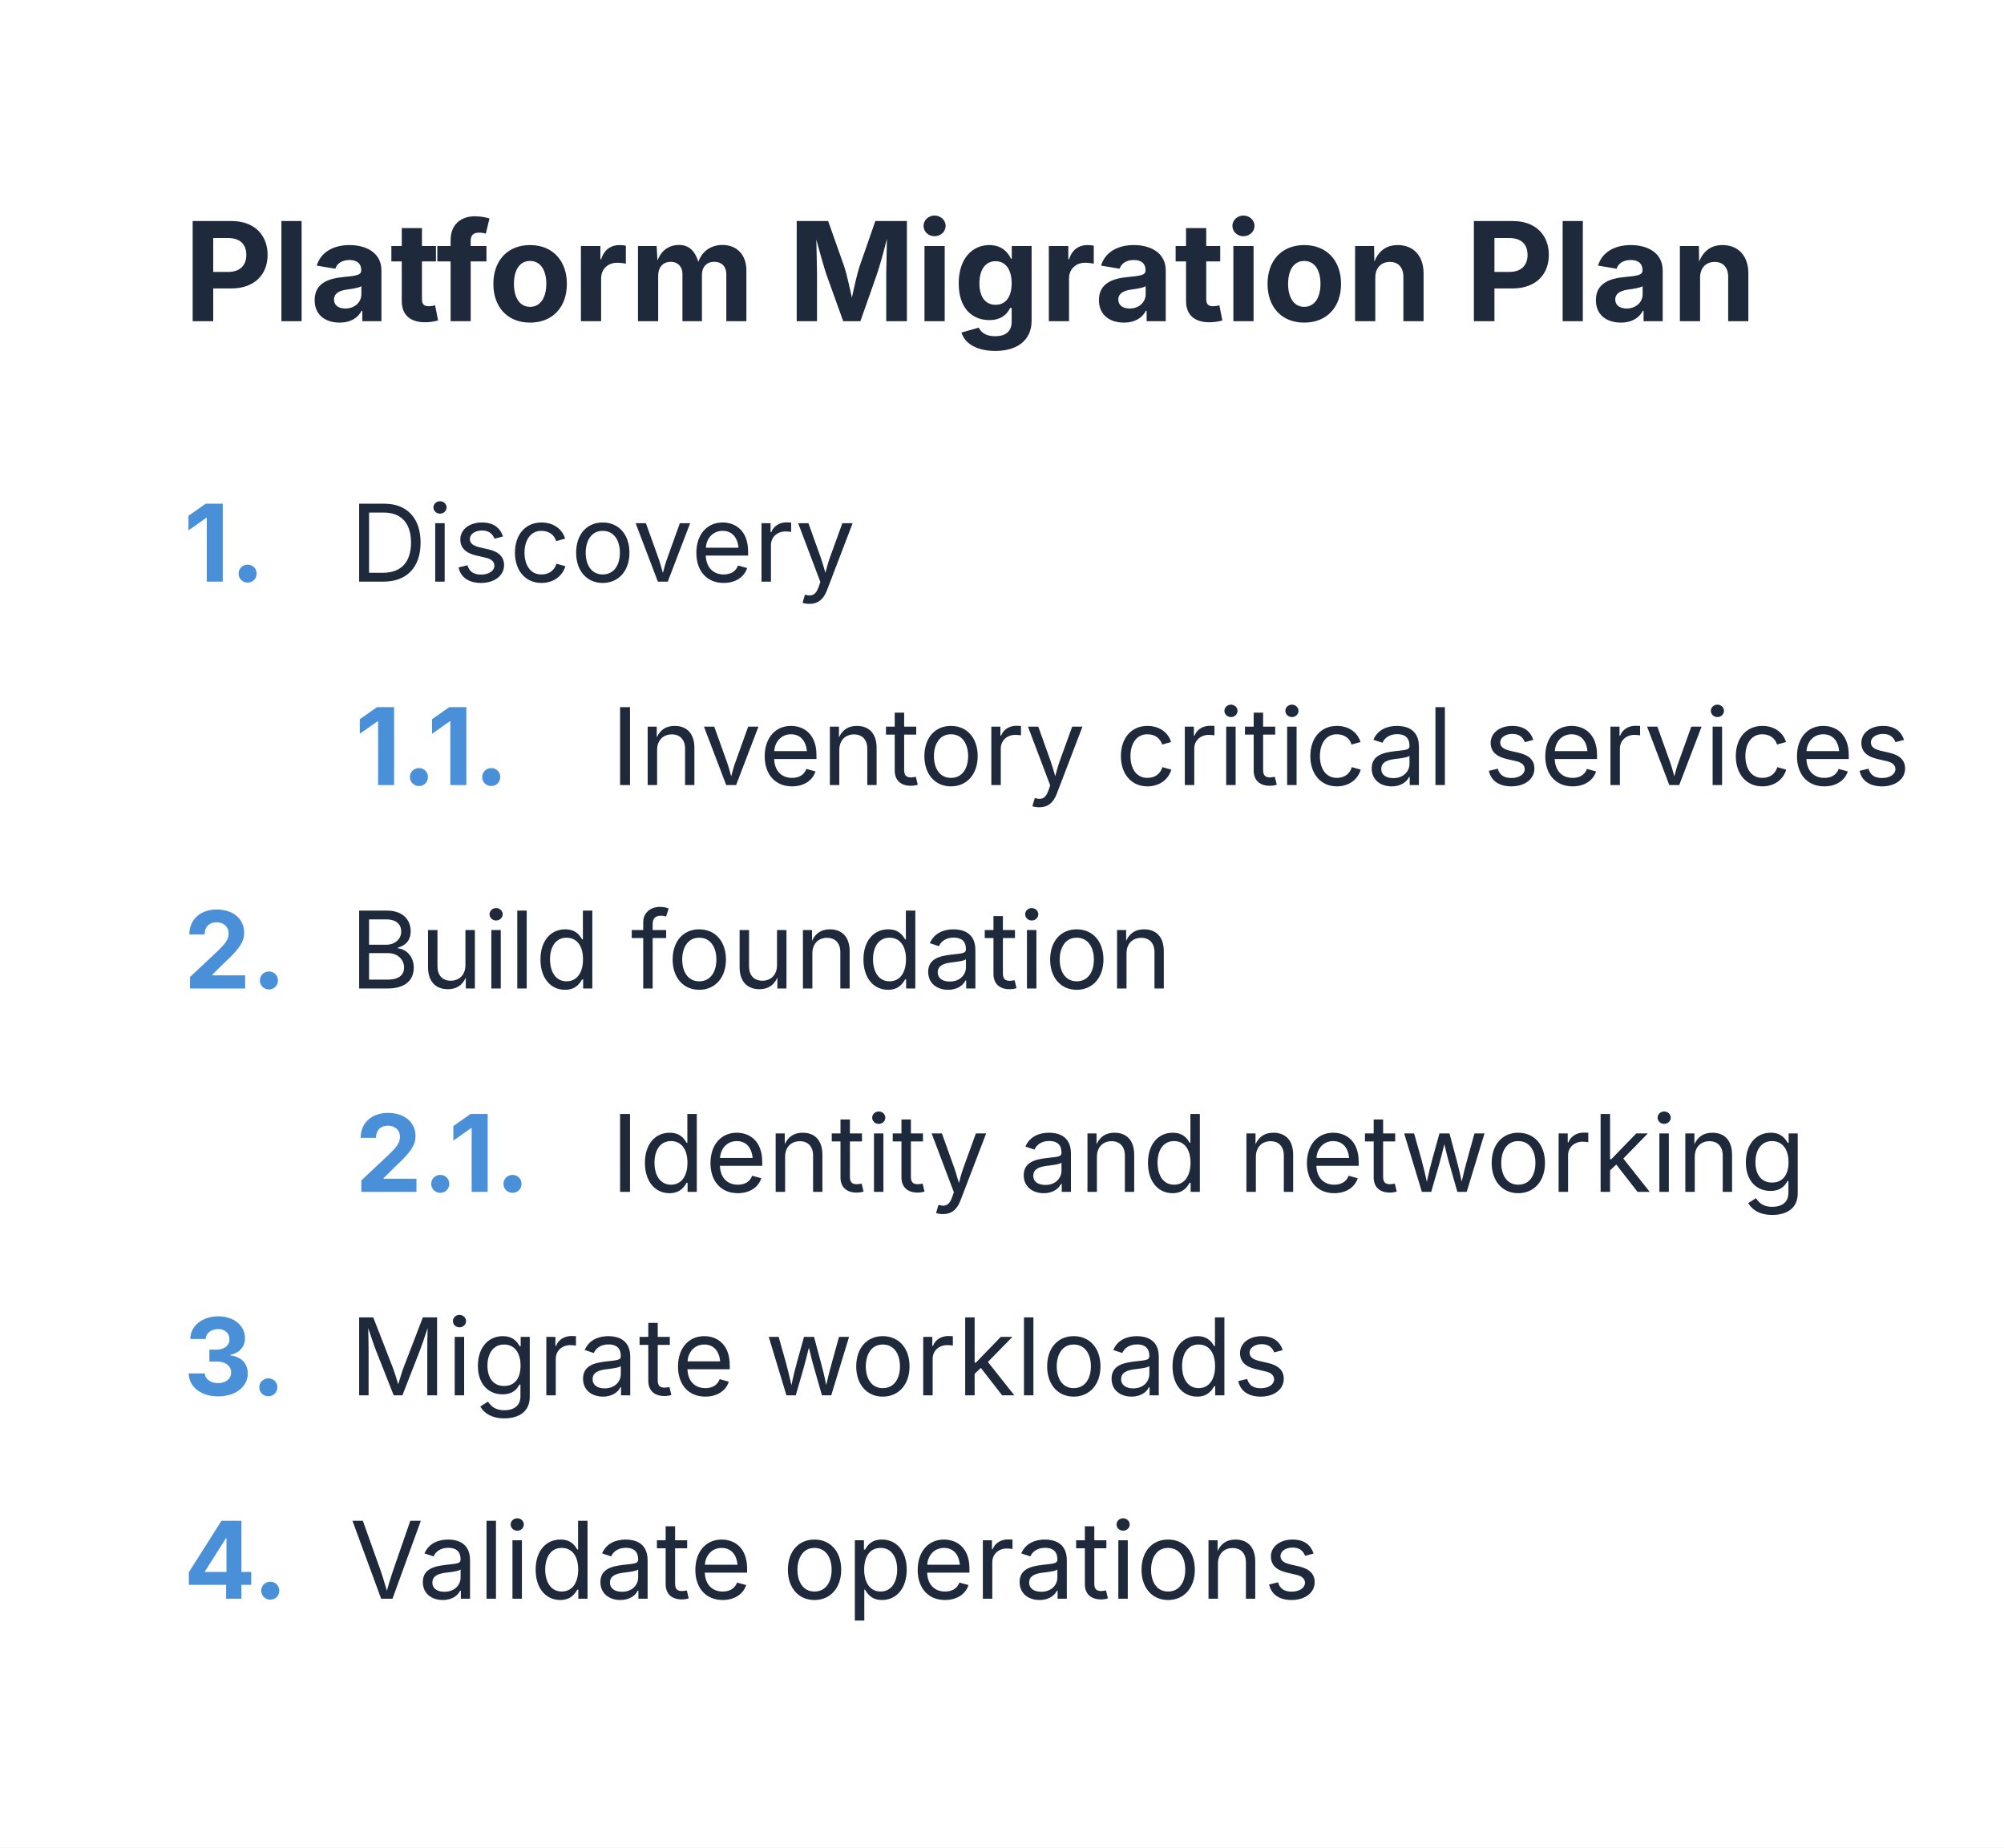
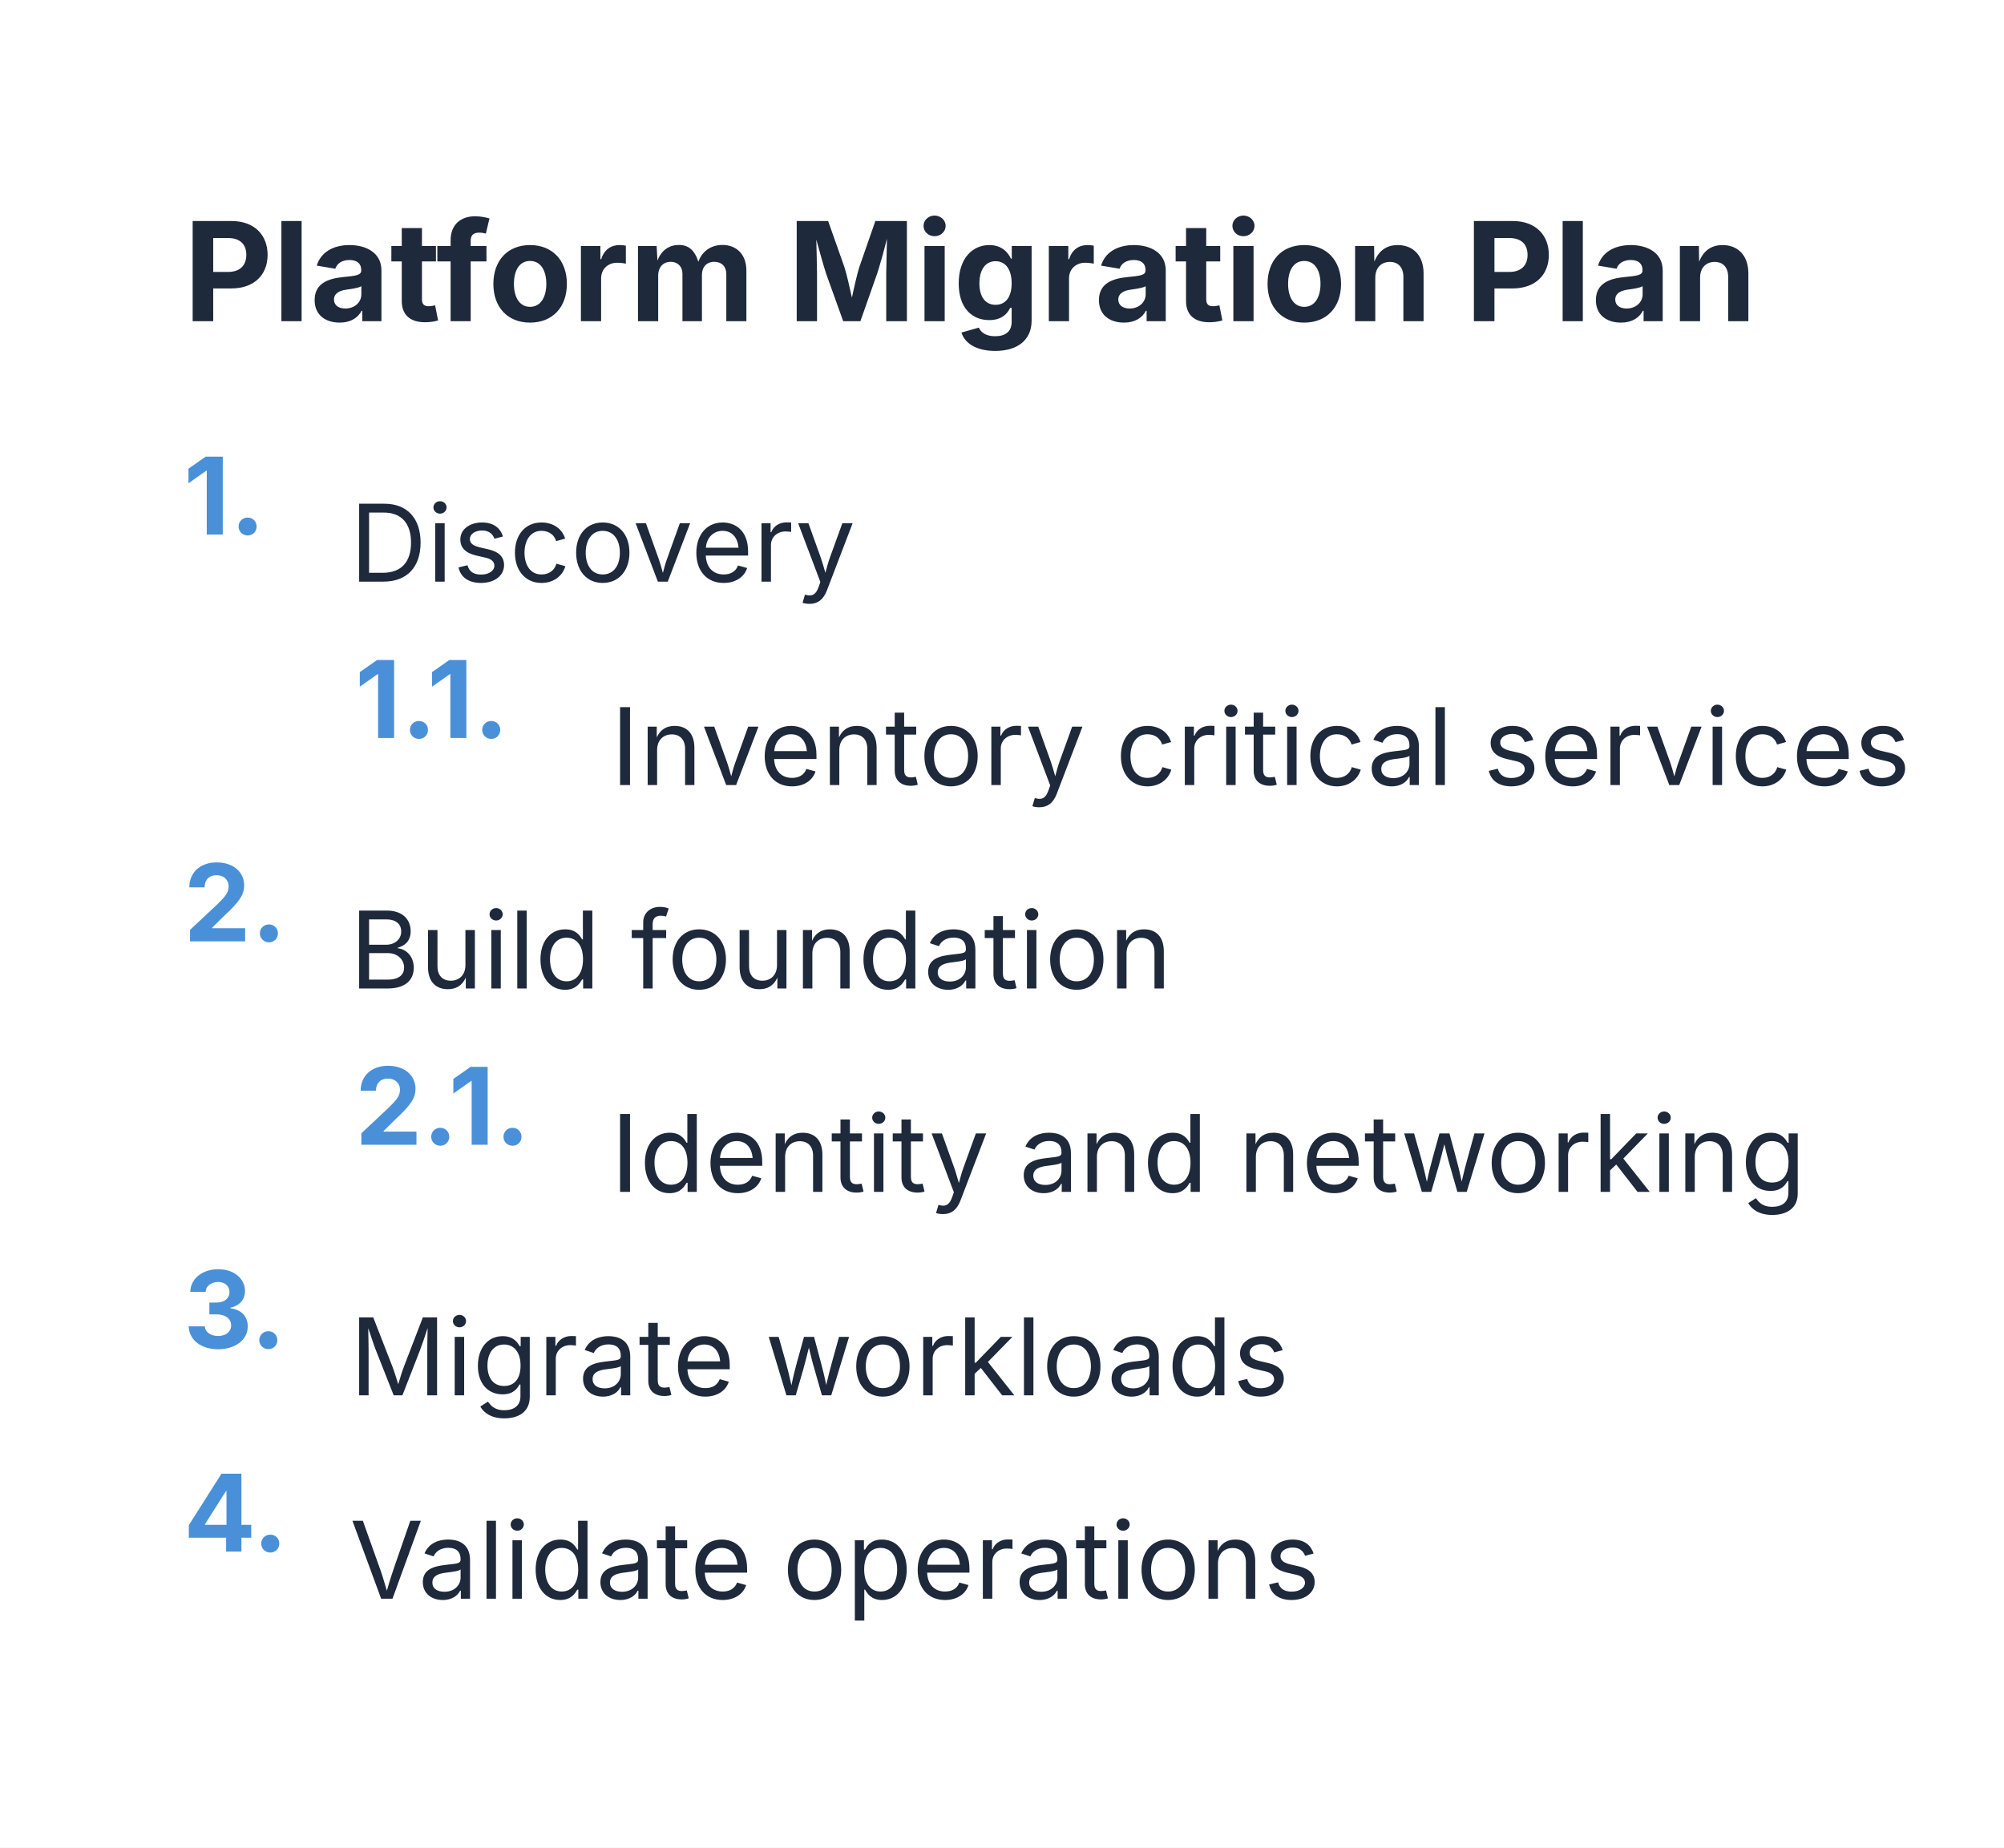
<svg xmlns="http://www.w3.org/2000/svg" viewBox="0 0 261.99 241.6" width="261.99" height="241.6">
  <rect x="0" y="0" width="261.99" height="241.6" fill="#FFFFFF" />
  <text x="24" y="42" font-size="18" font-family="Inter, system-ui, -apple-system, sans-serif" fill="#1E293B" font-weight="bold">Platform Migration Plan</text>
  <g id="item-0">
-     <text x="24" y="76.06" font-size="14" font-family="Inter, system-ui, -apple-system, sans-serif" fill="#4A90D9" text-anchor="start" font-weight="bold">1.</text>
+     <text x="24" y="69.9" font-size="14" font-family="Inter, system-ui, -apple-system, sans-serif" fill="#4A90D9" text-anchor="start" font-weight="bold">1.</text>
    <text x="45.717" y="76.06" font-size="14" font-family="Inter, system-ui, -apple-system, sans-serif" fill="#1E293B" text-anchor="start">Discovery</text>
  </g>
  <g id="item-0-0">
-     <text x="46.4" y="102.66" font-size="14" font-family="Inter, system-ui, -apple-system, sans-serif" fill="#4A90D9" text-anchor="start" font-weight="bold">1.1.</text>
+     <text x="46.4" y="96.5" font-size="14" font-family="Inter, system-ui, -apple-system, sans-serif" fill="#4A90D9" text-anchor="start" font-weight="bold">1.1.</text>
    <text x="79.833" y="102.66" font-size="14" font-family="Inter, system-ui, -apple-system, sans-serif" fill="#1E293B" text-anchor="start">Inventory critical services</text>
  </g>
  <g id="item-1">
-     <text x="24" y="129.26" font-size="14" font-family="Inter, system-ui, -apple-system, sans-serif" fill="#4A90D9" text-anchor="start" font-weight="bold">2.</text>
+     <text x="24" y="123.1" font-size="14" font-family="Inter, system-ui, -apple-system, sans-serif" fill="#4A90D9" text-anchor="start" font-weight="bold">2.</text>
    <text x="45.717" y="129.26" font-size="14" font-family="Inter, system-ui, -apple-system, sans-serif" fill="#1E293B" text-anchor="start">Build foundation</text>
  </g>
  <g id="item-1-0">
-     <text x="46.4" y="155.86" font-size="14" font-family="Inter, system-ui, -apple-system, sans-serif" fill="#4A90D9" text-anchor="start" font-weight="bold">2.1.</text>
+     <text x="46.4" y="149.7" font-size="14" font-family="Inter, system-ui, -apple-system, sans-serif" fill="#4A90D9" text-anchor="start" font-weight="bold">2.1.</text>
    <text x="79.833" y="155.86" font-size="14" font-family="Inter, system-ui, -apple-system, sans-serif" fill="#1E293B" text-anchor="start">Identity and networking</text>
  </g>
  <g id="item-2">
-     <text x="24" y="182.46" font-size="14" font-family="Inter, system-ui, -apple-system, sans-serif" fill="#4A90D9" text-anchor="start" font-weight="bold">3.</text>
+     <text x="24" y="176.3" font-size="14" font-family="Inter, system-ui, -apple-system, sans-serif" fill="#4A90D9" text-anchor="start" font-weight="bold">3.</text>
    <text x="45.717" y="182.46" font-size="14" font-family="Inter, system-ui, -apple-system, sans-serif" fill="#1E293B" text-anchor="start">Migrate workloads</text>
  </g>
  <g id="item-3">
-     <text x="24" y="209.06" font-size="14" font-family="Inter, system-ui, -apple-system, sans-serif" fill="#4A90D9" text-anchor="start" font-weight="bold">4.</text>
+     <text x="24" y="202.9" font-size="14" font-family="Inter, system-ui, -apple-system, sans-serif" fill="#4A90D9" text-anchor="start" font-weight="bold">4.</text>
    <text x="45.717" y="209.06" font-size="14" font-family="Inter, system-ui, -apple-system, sans-serif" fill="#1E293B" text-anchor="start">Validate operations</text>
  </g>
</svg>
